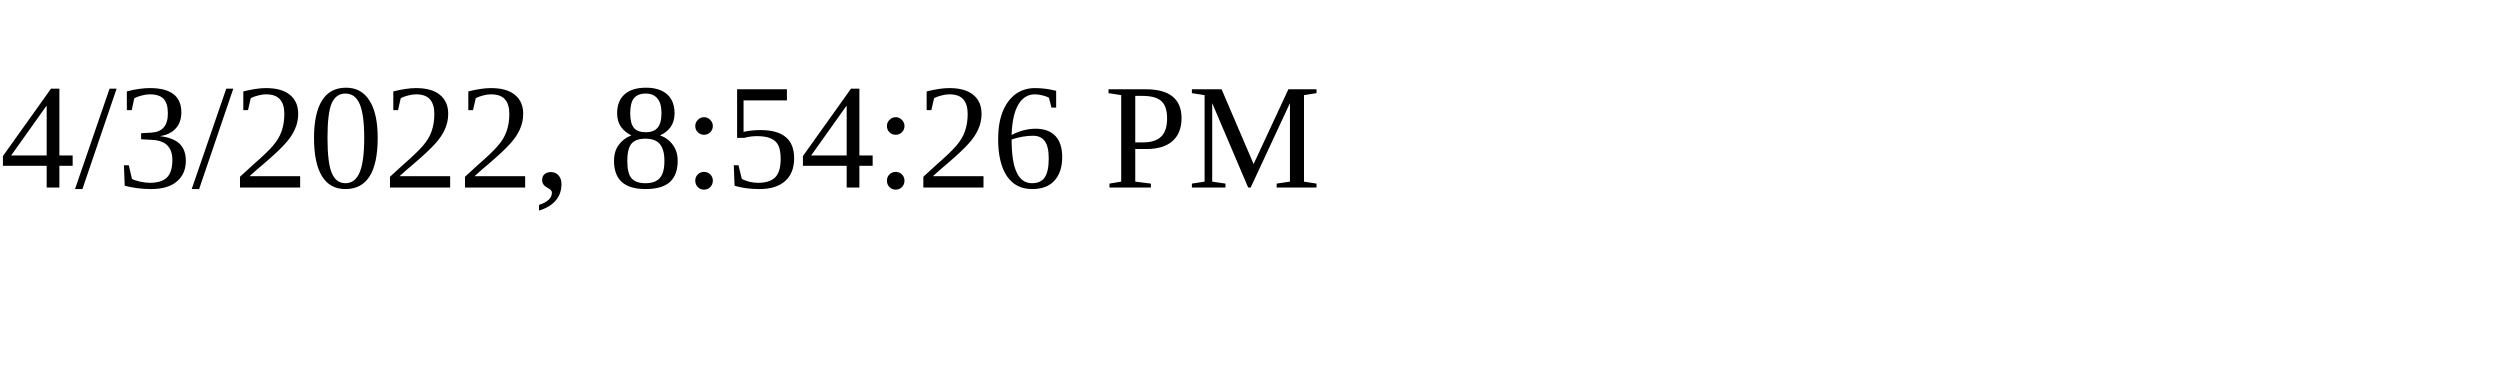
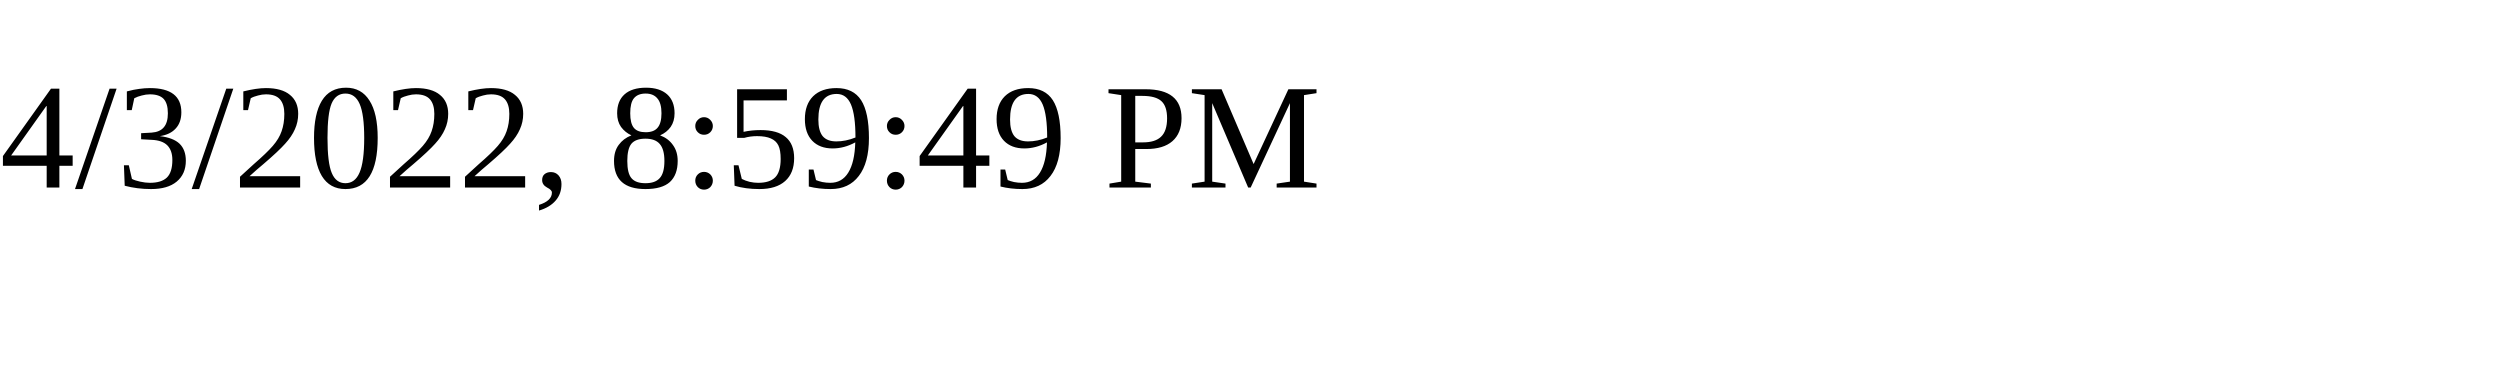
<svg xmlns="http://www.w3.org/2000/svg" height="30" width="200">
-   <text x="0" y="15">4/3/2022, 8:54:26 PM</text>
+   <text x="0" y="15">4/3/2022, 8:59:49 PM</text>
</svg>
